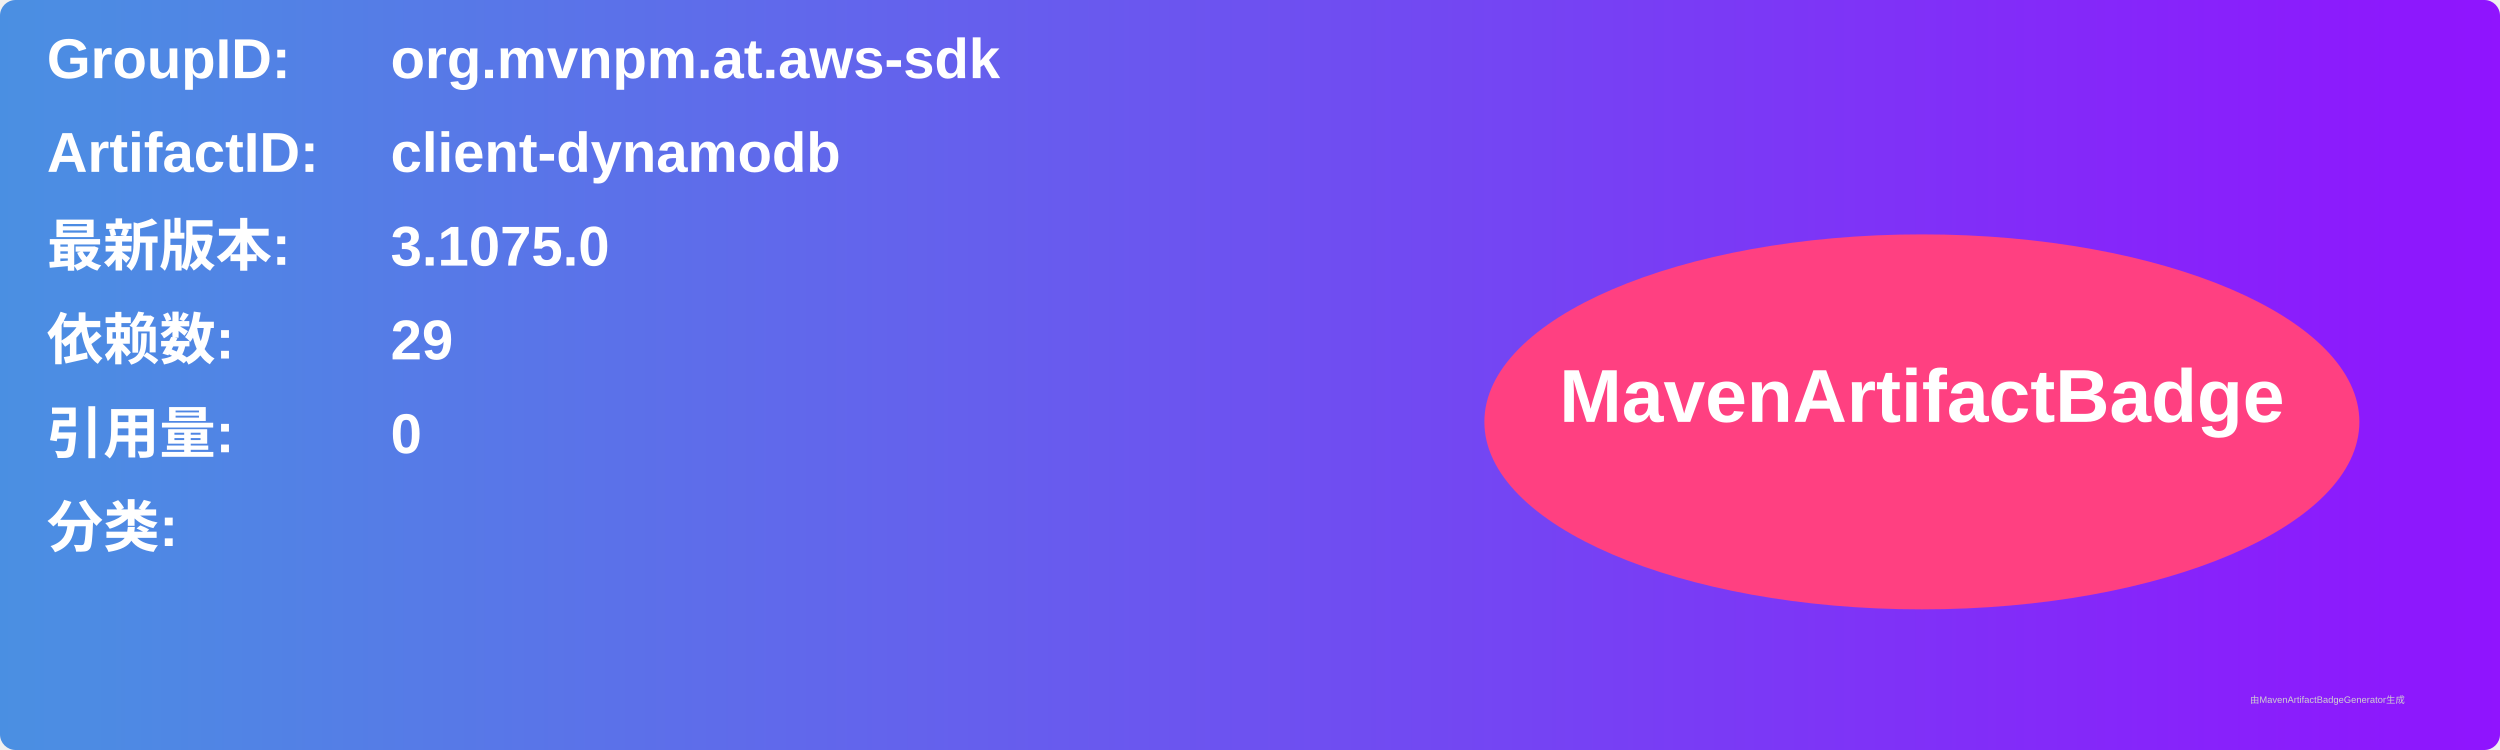
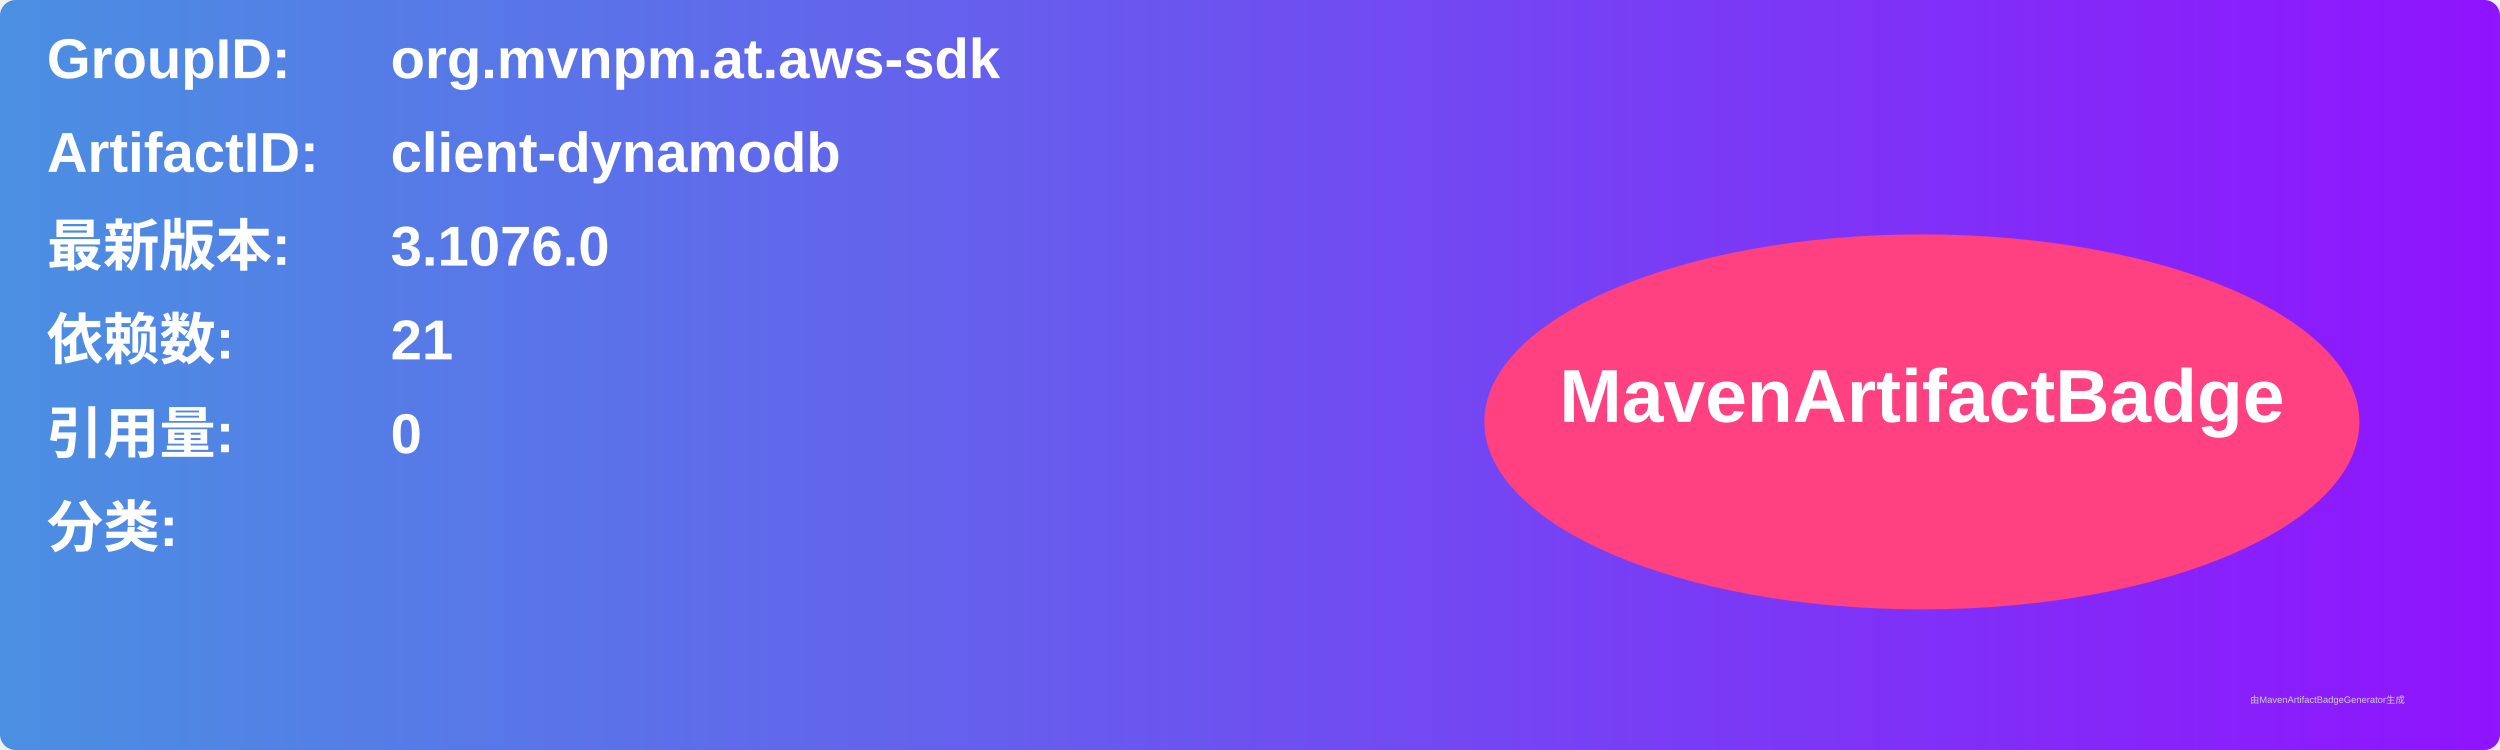
<svg xmlns="http://www.w3.org/2000/svg" width="800" height="240" viewBox="0 0 800 240">
  <linearGradient id="grad" x1="0%" y1="0%" x2="100%" y2="0%">
    <stop offset="0%" stop-color="#4a90e2" />
    <stop offset="100%" stop-color="#9013fe" />
  </linearGradient>
  <rect width="100%" height="100%" rx="5" ry="5" fill="url(#grad)" />
  <g transform="translate(15, 15)">
    <text x="0" y="10" font-family="Arial" font-size="18" fill="white" font-weight="bold" width="260">GroupID:</text>
    <text x="110" y="10" font-family="Arial" font-size="18" fill="white" font-weight="bold" width="460">org.mvnpm.at.aws-sdk</text>
    <text x="0" y="40" font-family="Arial" font-size="18" fill="white" font-weight="bold" width="260">ArtifactID:</text>
    <text x="110" y="40" font-family="Arial" font-size="18" fill="white" font-weight="bold" width="460">client-dynamodb</text>
    <text x="0" y="70" font-family="Arial" font-size="18" fill="white" font-weight="bold">最新版本:</text>
    <text x="110" y="70" font-family="Arial" font-size="18" fill="white" font-weight="bold">
-       <tspan font-weight="bold">3.1075.0</tspan>
+       <tspan font-weight="bold">3.1076.0</tspan>
    </text>
    <text x="0" y="100" font-family="Arial" font-size="18" fill="white" font-weight="bold">依赖数: </text>
    <text x="110" y="100" font-family="Arial" font-size="18" fill="white">
-       <tspan font-weight="bold">29</tspan>
+       <tspan font-weight="bold">21</tspan>
    </text>
    <text x="0" y="130" font-family="Arial" font-size="18" fill="white" font-weight="bold">引用量: </text>
    <text x="110" y="130" font-family="Arial" font-size="18" fill="white">
      <tspan font-weight="bold">0</tspan>
    </text>
    <text x="0" y="160" font-family="Arial" font-size="18" fill="white" font-weight="bold">分类:</text>
    <text x="10" y="190" font-family="Arial" font-size="10" fill="white">
      <tspan font-weight="bold" />
    </text>
    <ellipse cx="600" cy="120" rx="140" ry="60" fill="#ff4081" />
    <text x="600" y="120" text-anchor="middle" font-family="Arial" font-size="24" fill="white" font-weight="bold">MavenArtifactBadge</text>
  </g>
  <text x="720" y="225" font-family="Arial" font-size="3" fill="#d0d0d0">由MavenArtifactBadgeGenerator生成</text>
</svg>
